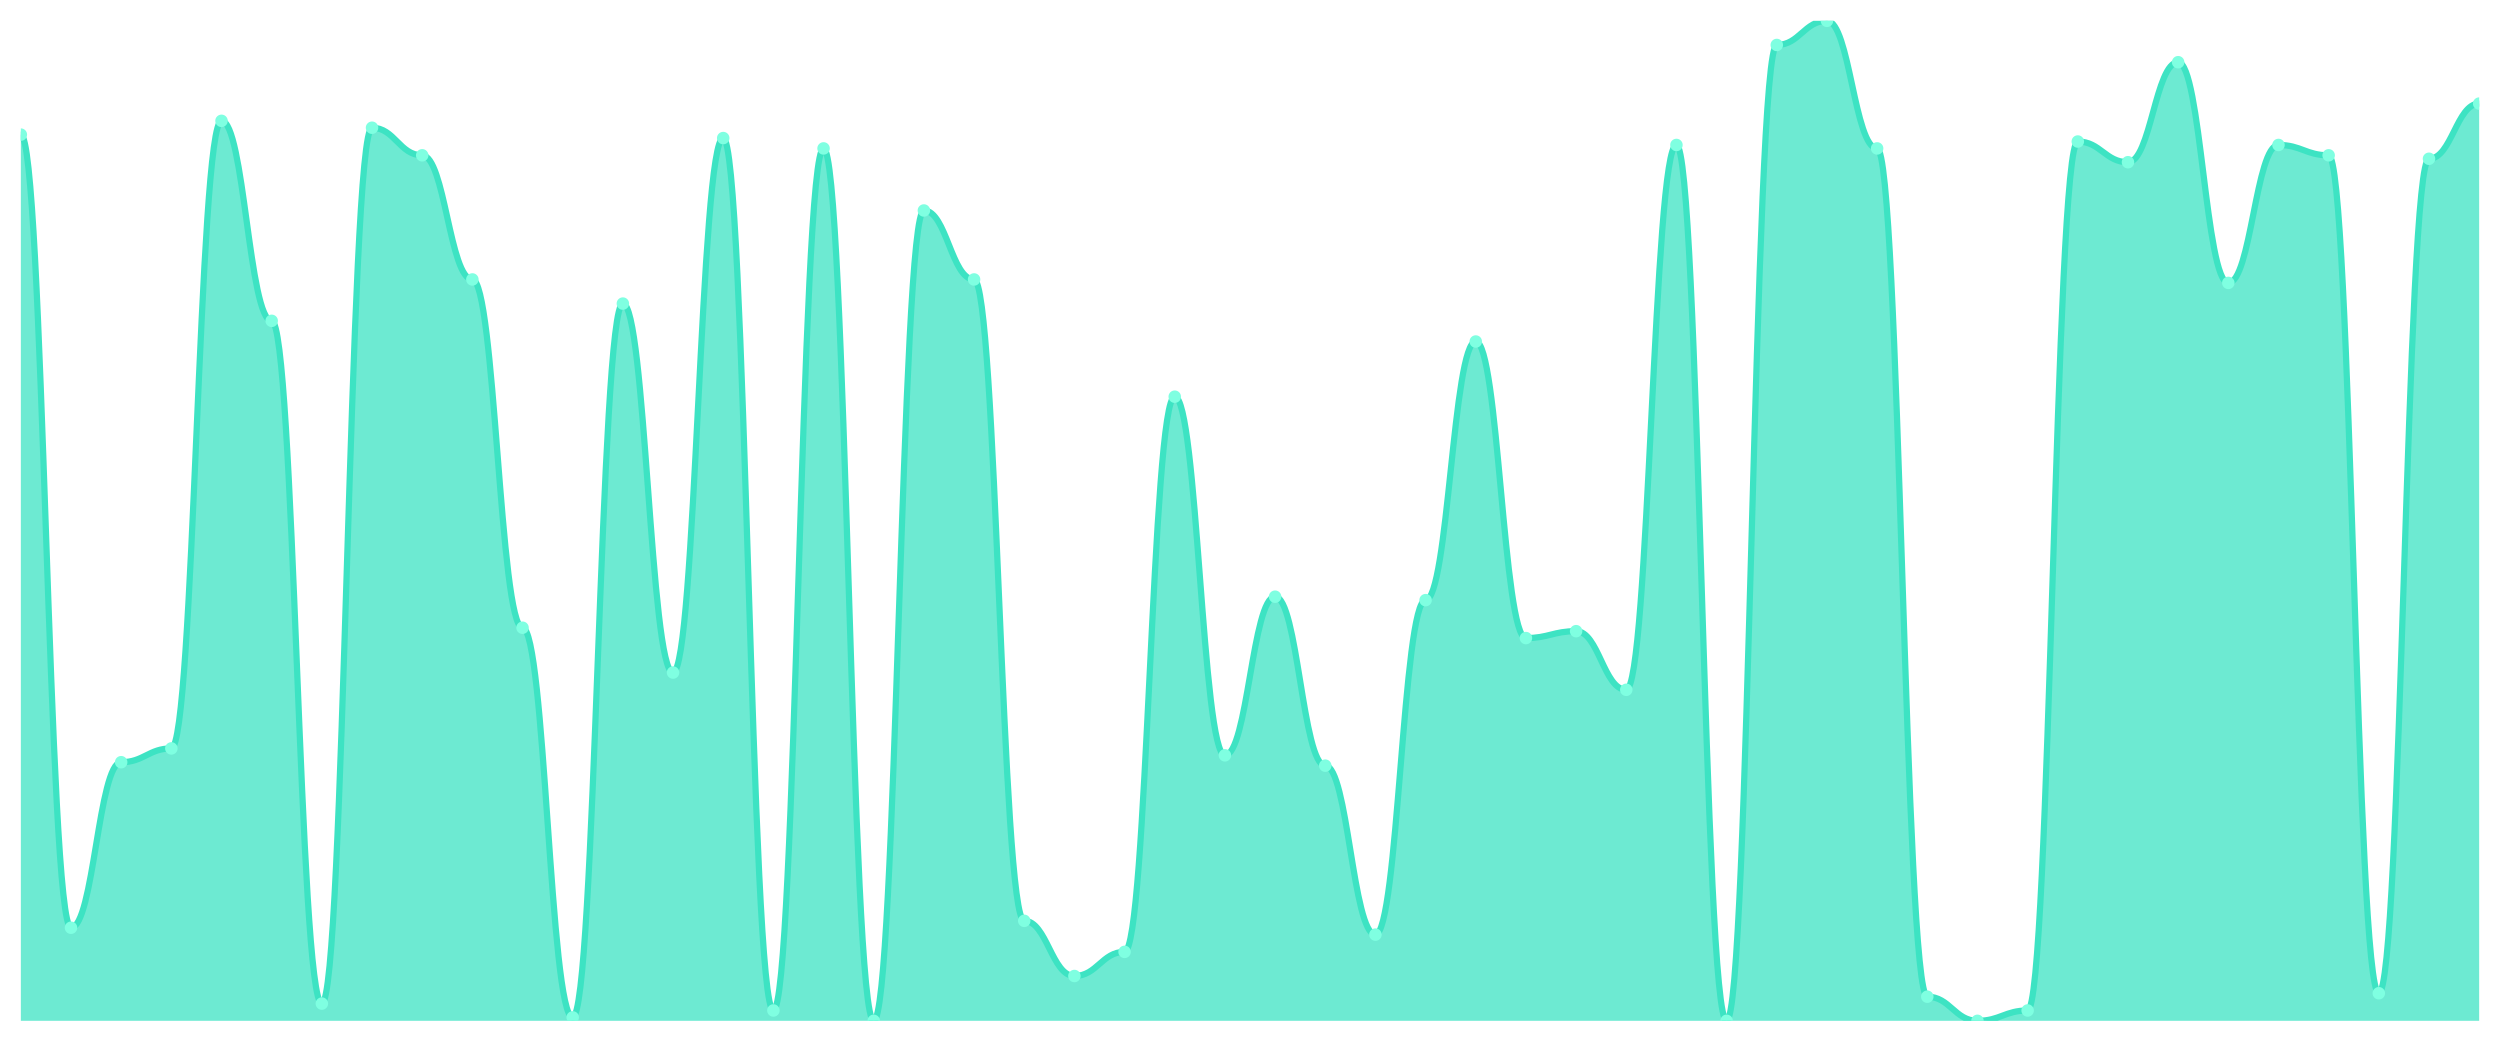
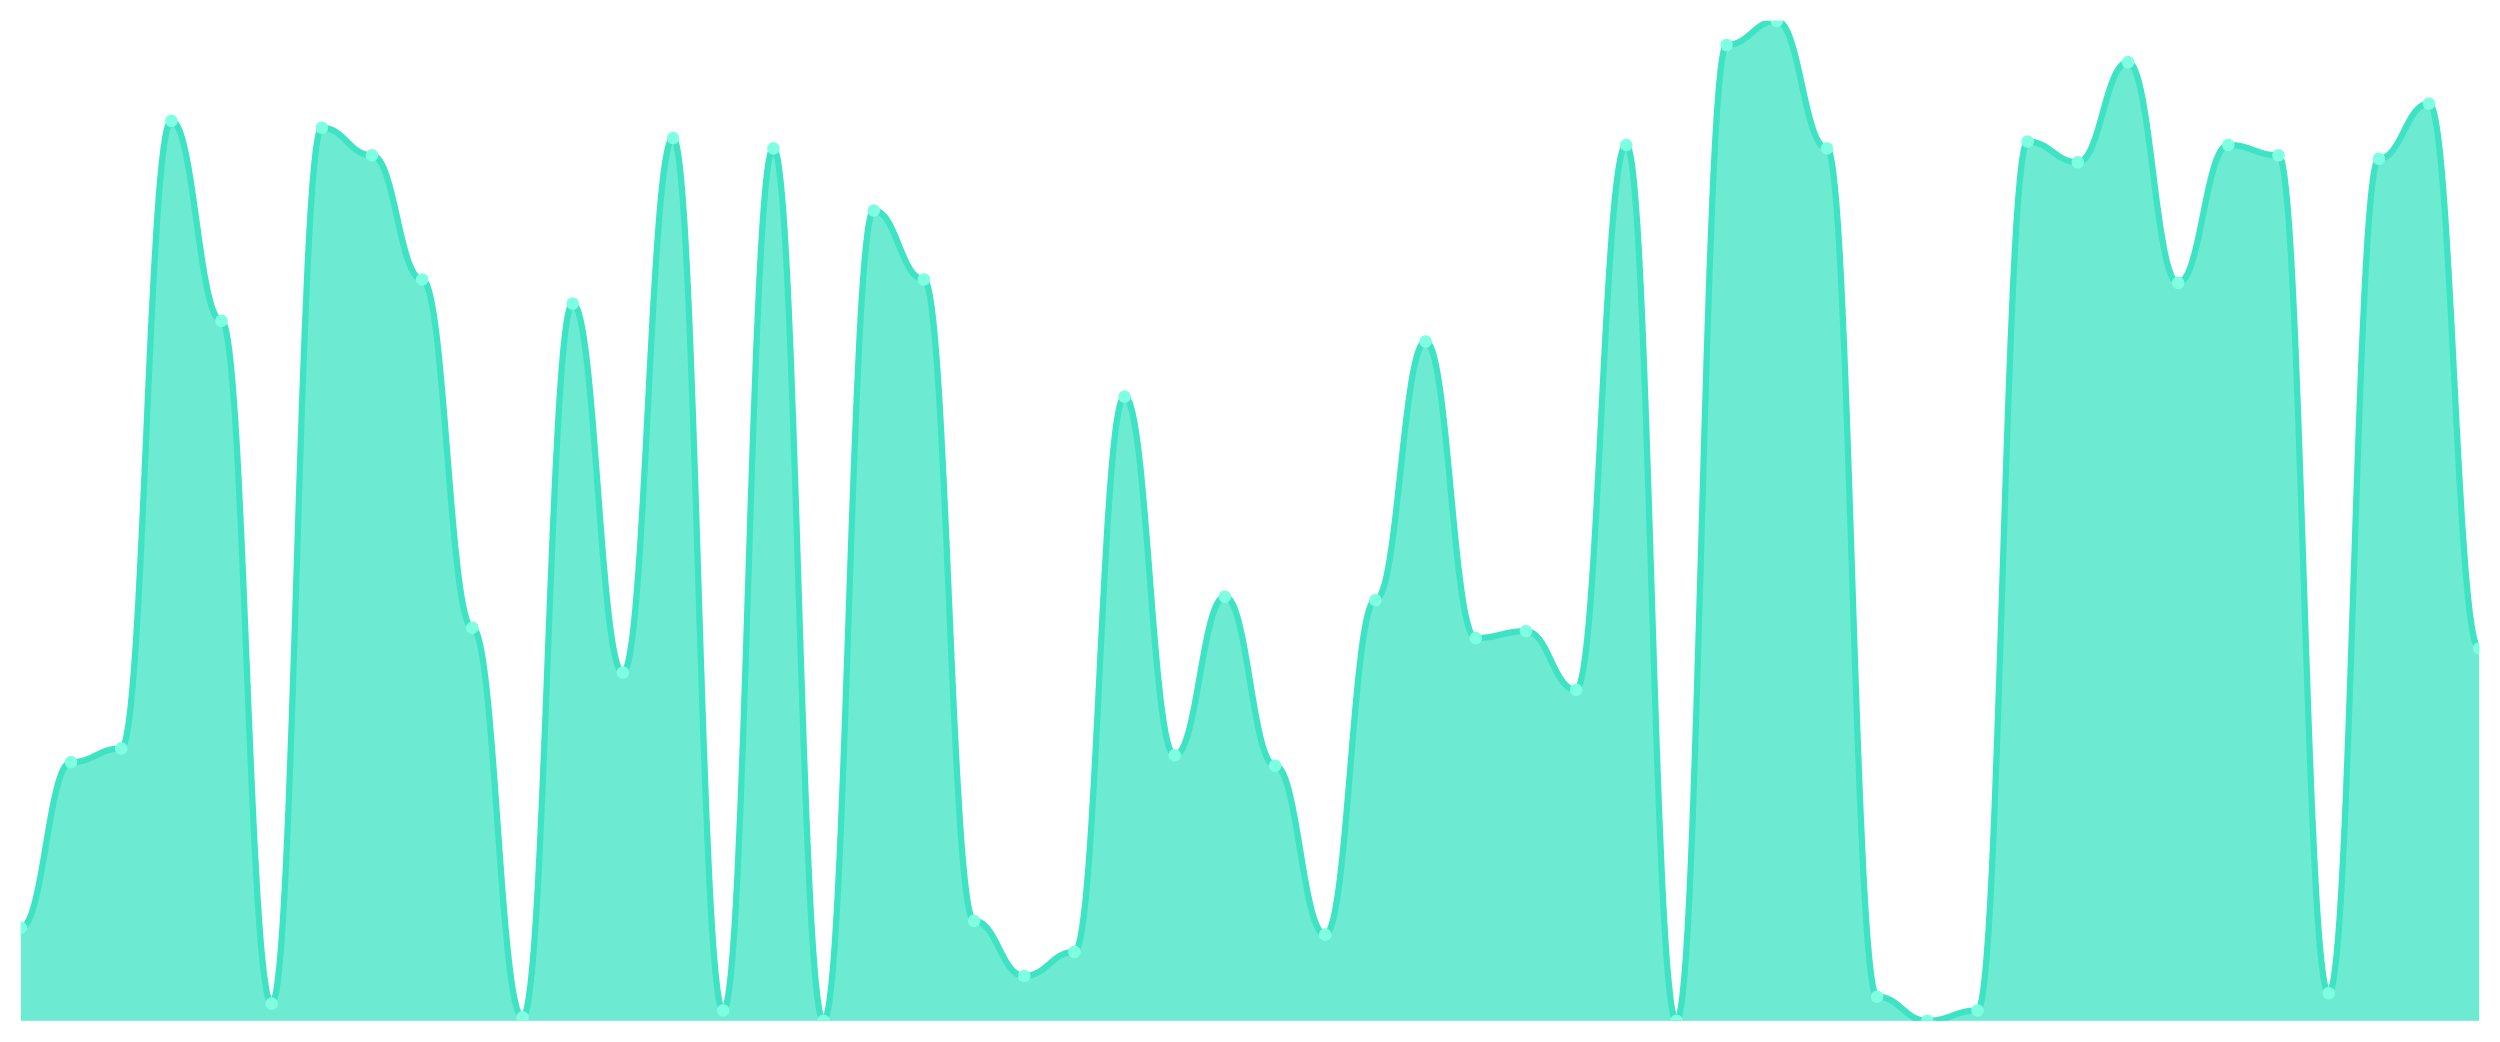
<svg xmlns="http://www.w3.org/2000/svg" viewBox="0 0 1200 500" width="1200" height="500">
  <defs>
    <clipPath id="c">
      <rect x="10" y="10" width="1180" height="480" />
    </clipPath>
  </defs>
  <rect width="1200" height="500" fill="none" />
  <g clip-path="url(#c)">
-     <path d="M 10,490 L 10,64.621 C 20.837,64.621 23.245,445.31 34.082,445.31 C 44.918,445.31 47.327,365.862 58.163,365.862 C 69,365.862 71.408,359.241 82.245,359.241 C 93.082,359.241 95.49,58 106.327,58 C 117.163,58 119.571,154 130.408,154 C 141.245,154 143.653,481.724 154.49,481.724 C 165.327,481.724 167.735,61.31 178.571,61.31 C 189.408,61.31 191.816,74.552 202.653,74.552 C 213.49,74.552 215.898,134.138 226.735,134.138 C 237.571,134.138 239.98,301.31 250.816,301.31 C 261.653,301.31 264.061,488.345 274.898,488.345 C 285.735,488.345 288.143,145.724 298.98,145.724 C 309.816,145.724 312.224,322.828 323.061,322.828 C 333.898,322.828 336.306,66.276 347.143,66.276 C 357.98,66.276 360.388,485.034 371.224,485.034 C 382.061,485.034 384.469,71.241 395.306,71.241 C 406.143,71.241 408.551,490 419.388,490 C 430.224,490 432.633,101.034 443.469,101.034 C 454.306,101.034 456.714,134.138 467.551,134.138 C 478.388,134.138 480.796,442 491.633,442 C 502.469,442 504.878,468.483 515.714,468.483 C 526.551,468.483 528.959,456.897 539.796,456.897 C 550.633,456.897 553.041,190.414 563.878,190.414 C 574.714,190.414 577.122,362.552 587.959,362.552 C 598.796,362.552 601.204,286.414 612.041,286.414 C 622.878,286.414 625.286,367.517 636.122,367.517 C 646.959,367.517 649.367,448.621 660.204,448.621 C 671.041,448.621 673.449,288.069 684.286,288.069 C 695.122,288.069 697.531,163.931 708.367,163.931 C 719.204,163.931 721.612,306.276 732.449,306.276 C 743.286,306.276 745.694,302.966 756.531,302.966 C 767.367,302.966 769.776,331.103 780.612,331.103 C 791.449,331.103 793.857,69.586 804.694,69.586 C 815.531,69.586 817.939,490 828.776,490 C 839.612,490 842.02,21.586 852.857,21.586 C 863.694,21.586 866.102,10 876.939,10 C 887.776,10 890.184,71.241 901.02,71.241 C 911.857,71.241 914.265,478.414 925.102,478.414 C 935.939,478.414 938.347,490 949.184,490 C 960.02,490 962.429,485.034 973.265,485.034 C 984.102,485.034 986.51,67.931 997.347,67.931 C 1008.184,67.931 1010.592,77.862 1021.429,77.862 C 1032.265,77.862 1034.673,29.862 1045.51,29.862 C 1056.347,29.862 1058.755,135.793 1069.592,135.793 C 1080.429,135.793 1082.837,69.586 1093.673,69.586 C 1104.51,69.586 1106.918,74.552 1117.755,74.552 C 1128.592,74.552 1131,476.759 1141.837,476.759 C 1152.673,476.759 1155.082,76.207 1165.918,76.207 C 1176.755,76.207 1179.163,49.724 1190,49.724 L 1190,490 Z" fill="rgba(61,227,195,0.75)" />
-     <path d="M 10,64.621 C 20.837,64.621 23.245,445.31 34.082,445.31 C 44.918,445.31 47.327,365.862 58.163,365.862 C 69,365.862 71.408,359.241 82.245,359.241 C 93.082,359.241 95.49,58 106.327,58 C 117.163,58 119.571,154 130.408,154 C 141.245,154 143.653,481.724 154.49,481.724 C 165.327,481.724 167.735,61.31 178.571,61.31 C 189.408,61.31 191.816,74.552 202.653,74.552 C 213.49,74.552 215.898,134.138 226.735,134.138 C 237.571,134.138 239.98,301.31 250.816,301.31 C 261.653,301.31 264.061,488.345 274.898,488.345 C 285.735,488.345 288.143,145.724 298.98,145.724 C 309.816,145.724 312.224,322.828 323.061,322.828 C 333.898,322.828 336.306,66.276 347.143,66.276 C 357.98,66.276 360.388,485.034 371.224,485.034 C 382.061,485.034 384.469,71.241 395.306,71.241 C 406.143,71.241 408.551,490 419.388,490 C 430.224,490 432.633,101.034 443.469,101.034 C 454.306,101.034 456.714,134.138 467.551,134.138 C 478.388,134.138 480.796,442 491.633,442 C 502.469,442 504.878,468.483 515.714,468.483 C 526.551,468.483 528.959,456.897 539.796,456.897 C 550.633,456.897 553.041,190.414 563.878,190.414 C 574.714,190.414 577.122,362.552 587.959,362.552 C 598.796,362.552 601.204,286.414 612.041,286.414 C 622.878,286.414 625.286,367.517 636.122,367.517 C 646.959,367.517 649.367,448.621 660.204,448.621 C 671.041,448.621 673.449,288.069 684.286,288.069 C 695.122,288.069 697.531,163.931 708.367,163.931 C 719.204,163.931 721.612,306.276 732.449,306.276 C 743.286,306.276 745.694,302.966 756.531,302.966 C 767.367,302.966 769.776,331.103 780.612,331.103 C 791.449,331.103 793.857,69.586 804.694,69.586 C 815.531,69.586 817.939,490 828.776,490 C 839.612,490 842.02,21.586 852.857,21.586 C 863.694,21.586 866.102,10 876.939,10 C 887.776,10 890.184,71.241 901.02,71.241 C 911.857,71.241 914.265,478.414 925.102,478.414 C 935.939,478.414 938.347,490 949.184,490 C 960.02,490 962.429,485.034 973.265,485.034 C 984.102,485.034 986.51,67.931 997.347,67.931 C 1008.184,67.931 1010.592,77.862 1021.429,77.862 C 1032.265,77.862 1034.673,29.862 1045.51,29.862 C 1056.347,29.862 1058.755,135.793 1069.592,135.793 C 1080.429,135.793 1082.837,69.586 1093.673,69.586 C 1104.51,69.586 1106.918,74.552 1117.755,74.552 C 1128.592,74.552 1131,476.759 1141.837,476.759 C 1152.673,476.759 1155.082,76.207 1165.918,76.207 C 1176.755,76.207 1179.163,49.724 1190,49.724" fill="none" stroke="#3de3c3" stroke-width="3" stroke-linecap="round" stroke-linejoin="round" />
-     <circle cx="10" cy="64.621" r="3" fill="#7fffe1" />
-     <circle cx="34.082" cy="445.31" r="3" fill="#7fffe1" />
-     <circle cx="58.163" cy="365.862" r="3" fill="#7fffe1" />
-     <circle cx="82.245" cy="359.241" r="3" fill="#7fffe1" />
-     <circle cx="106.327" cy="58" r="3" fill="#7fffe1" />
-     <circle cx="130.408" cy="154" r="3" fill="#7fffe1" />
-     <circle cx="154.49" cy="481.724" r="3" fill="#7fffe1" />
-     <circle cx="178.571" cy="61.31" r="3" fill="#7fffe1" />
-     <circle cx="202.653" cy="74.552" r="3" fill="#7fffe1" />
-     <circle cx="226.735" cy="134.138" r="3" fill="#7fffe1" />
-     <circle cx="250.816" cy="301.31" r="3" fill="#7fffe1" />
-     <circle cx="274.898" cy="488.345" r="3" fill="#7fffe1" />
-     <circle cx="298.98" cy="145.724" r="3" fill="#7fffe1" />
-     <circle cx="323.061" cy="322.828" r="3" fill="#7fffe1" />
-     <circle cx="347.143" cy="66.276" r="3" fill="#7fffe1" />
-     <circle cx="371.224" cy="485.034" r="3" fill="#7fffe1" />
-     <circle cx="395.306" cy="71.241" r="3" fill="#7fffe1" />
-     <circle cx="419.388" cy="490" r="3" fill="#7fffe1" />
-     <circle cx="443.469" cy="101.034" r="3" fill="#7fffe1" />
-     <circle cx="467.551" cy="134.138" r="3" fill="#7fffe1" />
-     <circle cx="491.633" cy="442" r="3" fill="#7fffe1" />
-     <circle cx="515.714" cy="468.483" r="3" fill="#7fffe1" />
-     <circle cx="539.796" cy="456.897" r="3" fill="#7fffe1" />
-     <circle cx="563.878" cy="190.414" r="3" fill="#7fffe1" />
-     <circle cx="587.959" cy="362.552" r="3" fill="#7fffe1" />
-     <circle cx="612.041" cy="286.414" r="3" fill="#7fffe1" />
-     <circle cx="636.122" cy="367.517" r="3" fill="#7fffe1" />
-     <circle cx="660.204" cy="448.621" r="3" fill="#7fffe1" />
-     <circle cx="684.286" cy="288.069" r="3" fill="#7fffe1" />
-     <circle cx="708.367" cy="163.931" r="3" fill="#7fffe1" />
-     <circle cx="732.449" cy="306.276" r="3" fill="#7fffe1" />
-     <circle cx="756.531" cy="302.966" r="3" fill="#7fffe1" />
-     <circle cx="780.612" cy="331.103" r="3" fill="#7fffe1" />
-     <circle cx="804.694" cy="69.586" r="3" fill="#7fffe1" />
-     <circle cx="828.776" cy="490" r="3" fill="#7fffe1" />
-     <circle cx="852.857" cy="21.586" r="3" fill="#7fffe1" />
-     <circle cx="876.939" cy="10" r="3" fill="#7fffe1" />
-     <circle cx="901.02" cy="71.241" r="3" fill="#7fffe1" />
-     <circle cx="925.102" cy="478.414" r="3" fill="#7fffe1" />
-     <circle cx="949.184" cy="490" r="3" fill="#7fffe1" />
-     <circle cx="973.265" cy="485.034" r="3" fill="#7fffe1" />
-     <circle cx="997.347" cy="67.931" r="3" fill="#7fffe1" />
-     <circle cx="1021.429" cy="77.862" r="3" fill="#7fffe1" />
-     <circle cx="1045.51" cy="29.862" r="3" fill="#7fffe1" />
-     <circle cx="1069.592" cy="135.793" r="3" fill="#7fffe1" />
-     <circle cx="1093.673" cy="69.586" r="3" fill="#7fffe1" />
-     <circle cx="1117.755" cy="74.552" r="3" fill="#7fffe1" />
-     <circle cx="1141.837" cy="476.759" r="3" fill="#7fffe1" />
-     <circle cx="1165.918" cy="76.207" r="3" fill="#7fffe1" />
-     <circle cx="1190" cy="49.724" r="3" fill="#7fffe1" />
+     <path d="M 10,490 L 10,445.31 C 20.837,445.31 23.245,365.862 34.082,365.862 C 44.918,365.862 47.327,359.241 58.163,359.241 C 69,359.241 71.408,58 82.245,58 C 93.082,58 95.49,154 106.327,154 C 117.163,154 119.571,481.724 130.408,481.724 C 141.245,481.724 143.653,61.31 154.49,61.31 C 165.327,61.31 167.735,74.552 178.571,74.552 C 189.408,74.552 191.816,134.138 202.653,134.138 C 213.49,134.138 215.898,301.31 226.735,301.31 C 237.571,301.31 239.98,488.345 250.816,488.345 C 261.653,488.345 264.061,145.724 274.898,145.724 C 285.735,145.724 288.143,322.828 298.98,322.828 C 309.816,322.828 312.224,66.276 323.061,66.276 C 333.898,66.276 336.306,485.034 347.143,485.034 C 357.98,485.034 360.388,71.241 371.224,71.241 C 382.061,71.241 384.469,490 395.306,490 C 406.143,490 408.551,101.034 419.388,101.034 C 430.224,101.034 432.633,134.138 443.469,134.138 C 454.306,134.138 456.714,442 467.551,442 C 478.388,442 480.796,468.483 491.633,468.483 C 502.469,468.483 504.878,456.897 515.714,456.897 C 526.551,456.897 528.959,190.414 539.796,190.414 C 550.633,190.414 553.041,362.552 563.878,362.552 C 574.714,362.552 577.122,286.414 587.959,286.414 C 598.796,286.414 601.204,367.517 612.041,367.517 C 622.878,367.517 625.286,448.621 636.122,448.621 C 646.959,448.621 649.367,288.069 660.204,288.069 C 671.041,288.069 673.449,163.931 684.286,163.931 C 695.122,163.931 697.531,306.276 708.367,306.276 C 719.204,306.276 721.612,302.966 732.449,302.966 C 743.286,302.966 745.694,331.103 756.531,331.103 C 767.367,331.103 769.776,69.586 780.612,69.586 C 791.449,69.586 793.857,490 804.694,490 C 815.531,490 817.939,21.586 828.776,21.586 C 839.612,21.586 842.02,10 852.857,10 C 863.694,10 866.102,71.241 876.939,71.241 C 887.776,71.241 890.184,478.414 901.02,478.414 C 911.857,478.414 914.265,490 925.102,490 C 935.939,490 938.347,485.034 949.184,485.034 C 960.02,485.034 962.429,67.931 973.265,67.931 C 984.102,67.931 986.51,77.862 997.347,77.862 C 1008.184,77.862 1010.592,29.862 1021.429,29.862 C 1032.265,29.862 1034.673,135.793 1045.51,135.793 C 1056.347,135.793 1058.755,69.586 1069.592,69.586 C 1080.429,69.586 1082.837,74.552 1093.673,74.552 C 1104.51,74.552 1106.918,476.759 1117.755,476.759 C 1128.592,476.759 1131,76.207 1141.837,76.207 C 1152.673,76.207 1155.082,49.724 1165.918,49.724 C 1176.755,49.724 1179.163,311.241 1190,311.241 L 1190,490 Z" fill="rgba(61,227,195,0.75)" />
+     <path d="M 10,445.31 C 20.837,445.31 23.245,365.862 34.082,365.862 C 44.918,365.862 47.327,359.241 58.163,359.241 C 69,359.241 71.408,58 82.245,58 C 93.082,58 95.49,154 106.327,154 C 117.163,154 119.571,481.724 130.408,481.724 C 141.245,481.724 143.653,61.31 154.49,61.31 C 165.327,61.31 167.735,74.552 178.571,74.552 C 189.408,74.552 191.816,134.138 202.653,134.138 C 213.49,134.138 215.898,301.31 226.735,301.31 C 237.571,301.31 239.98,488.345 250.816,488.345 C 261.653,488.345 264.061,145.724 274.898,145.724 C 285.735,145.724 288.143,322.828 298.98,322.828 C 309.816,322.828 312.224,66.276 323.061,66.276 C 333.898,66.276 336.306,485.034 347.143,485.034 C 357.98,485.034 360.388,71.241 371.224,71.241 C 382.061,71.241 384.469,490 395.306,490 C 406.143,490 408.551,101.034 419.388,101.034 C 430.224,101.034 432.633,134.138 443.469,134.138 C 454.306,134.138 456.714,442 467.551,442 C 478.388,442 480.796,468.483 491.633,468.483 C 502.469,468.483 504.878,456.897 515.714,456.897 C 526.551,456.897 528.959,190.414 539.796,190.414 C 550.633,190.414 553.041,362.552 563.878,362.552 C 574.714,362.552 577.122,286.414 587.959,286.414 C 598.796,286.414 601.204,367.517 612.041,367.517 C 622.878,367.517 625.286,448.621 636.122,448.621 C 646.959,448.621 649.367,288.069 660.204,288.069 C 671.041,288.069 673.449,163.931 684.286,163.931 C 695.122,163.931 697.531,306.276 708.367,306.276 C 719.204,306.276 721.612,302.966 732.449,302.966 C 743.286,302.966 745.694,331.103 756.531,331.103 C 767.367,331.103 769.776,69.586 780.612,69.586 C 791.449,69.586 793.857,490 804.694,490 C 815.531,490 817.939,21.586 828.776,21.586 C 839.612,21.586 842.02,10 852.857,10 C 863.694,10 866.102,71.241 876.939,71.241 C 887.776,71.241 890.184,478.414 901.02,478.414 C 911.857,478.414 914.265,490 925.102,490 C 935.939,490 938.347,485.034 949.184,485.034 C 960.02,485.034 962.429,67.931 973.265,67.931 C 984.102,67.931 986.51,77.862 997.347,77.862 C 1008.184,77.862 1010.592,29.862 1021.429,29.862 C 1032.265,29.862 1034.673,135.793 1045.51,135.793 C 1056.347,135.793 1058.755,69.586 1069.592,69.586 C 1080.429,69.586 1082.837,74.552 1093.673,74.552 C 1104.51,74.552 1106.918,476.759 1117.755,476.759 C 1128.592,476.759 1131,76.207 1141.837,76.207 C 1152.673,76.207 1155.082,49.724 1165.918,49.724 C 1176.755,49.724 1179.163,311.241 1190,311.241" fill="none" stroke="#3de3c3" stroke-width="3" stroke-linecap="round" stroke-linejoin="round" />
+     <circle cx="10" cy="445.31" r="3" fill="#7fffe1" />
+     <circle cx="34.082" cy="365.862" r="3" fill="#7fffe1" />
+     <circle cx="58.163" cy="359.241" r="3" fill="#7fffe1" />
+     <circle cx="82.245" cy="58" r="3" fill="#7fffe1" />
+     <circle cx="106.327" cy="154" r="3" fill="#7fffe1" />
+     <circle cx="130.408" cy="481.724" r="3" fill="#7fffe1" />
+     <circle cx="154.49" cy="61.31" r="3" fill="#7fffe1" />
+     <circle cx="178.571" cy="74.552" r="3" fill="#7fffe1" />
+     <circle cx="202.653" cy="134.138" r="3" fill="#7fffe1" />
+     <circle cx="226.735" cy="301.31" r="3" fill="#7fffe1" />
+     <circle cx="250.816" cy="488.345" r="3" fill="#7fffe1" />
+     <circle cx="274.898" cy="145.724" r="3" fill="#7fffe1" />
+     <circle cx="298.98" cy="322.828" r="3" fill="#7fffe1" />
+     <circle cx="323.061" cy="66.276" r="3" fill="#7fffe1" />
+     <circle cx="347.143" cy="485.034" r="3" fill="#7fffe1" />
+     <circle cx="371.224" cy="71.241" r="3" fill="#7fffe1" />
+     <circle cx="395.306" cy="490" r="3" fill="#7fffe1" />
+     <circle cx="419.388" cy="101.034" r="3" fill="#7fffe1" />
+     <circle cx="443.469" cy="134.138" r="3" fill="#7fffe1" />
+     <circle cx="467.551" cy="442" r="3" fill="#7fffe1" />
+     <circle cx="491.633" cy="468.483" r="3" fill="#7fffe1" />
+     <circle cx="515.714" cy="456.897" r="3" fill="#7fffe1" />
+     <circle cx="539.796" cy="190.414" r="3" fill="#7fffe1" />
+     <circle cx="563.878" cy="362.552" r="3" fill="#7fffe1" />
+     <circle cx="587.959" cy="286.414" r="3" fill="#7fffe1" />
+     <circle cx="612.041" cy="367.517" r="3" fill="#7fffe1" />
+     <circle cx="636.122" cy="448.621" r="3" fill="#7fffe1" />
+     <circle cx="660.204" cy="288.069" r="3" fill="#7fffe1" />
+     <circle cx="684.286" cy="163.931" r="3" fill="#7fffe1" />
+     <circle cx="708.367" cy="306.276" r="3" fill="#7fffe1" />
+     <circle cx="732.449" cy="302.966" r="3" fill="#7fffe1" />
+     <circle cx="756.531" cy="331.103" r="3" fill="#7fffe1" />
+     <circle cx="780.612" cy="69.586" r="3" fill="#7fffe1" />
+     <circle cx="804.694" cy="490" r="3" fill="#7fffe1" />
+     <circle cx="828.776" cy="21.586" r="3" fill="#7fffe1" />
+     <circle cx="852.857" cy="10" r="3" fill="#7fffe1" />
+     <circle cx="876.939" cy="71.241" r="3" fill="#7fffe1" />
+     <circle cx="901.02" cy="478.414" r="3" fill="#7fffe1" />
+     <circle cx="925.102" cy="490" r="3" fill="#7fffe1" />
+     <circle cx="949.184" cy="485.034" r="3" fill="#7fffe1" />
+     <circle cx="973.265" cy="67.931" r="3" fill="#7fffe1" />
+     <circle cx="997.347" cy="77.862" r="3" fill="#7fffe1" />
+     <circle cx="1021.429" cy="29.862" r="3" fill="#7fffe1" />
+     <circle cx="1045.51" cy="135.793" r="3" fill="#7fffe1" />
+     <circle cx="1069.592" cy="69.586" r="3" fill="#7fffe1" />
+     <circle cx="1093.673" cy="74.552" r="3" fill="#7fffe1" />
+     <circle cx="1117.755" cy="476.759" r="3" fill="#7fffe1" />
+     <circle cx="1141.837" cy="76.207" r="3" fill="#7fffe1" />
+     <circle cx="1165.918" cy="49.724" r="3" fill="#7fffe1" />
+     <circle cx="1190" cy="311.241" r="3" fill="#7fffe1" />
  </g>
</svg>
